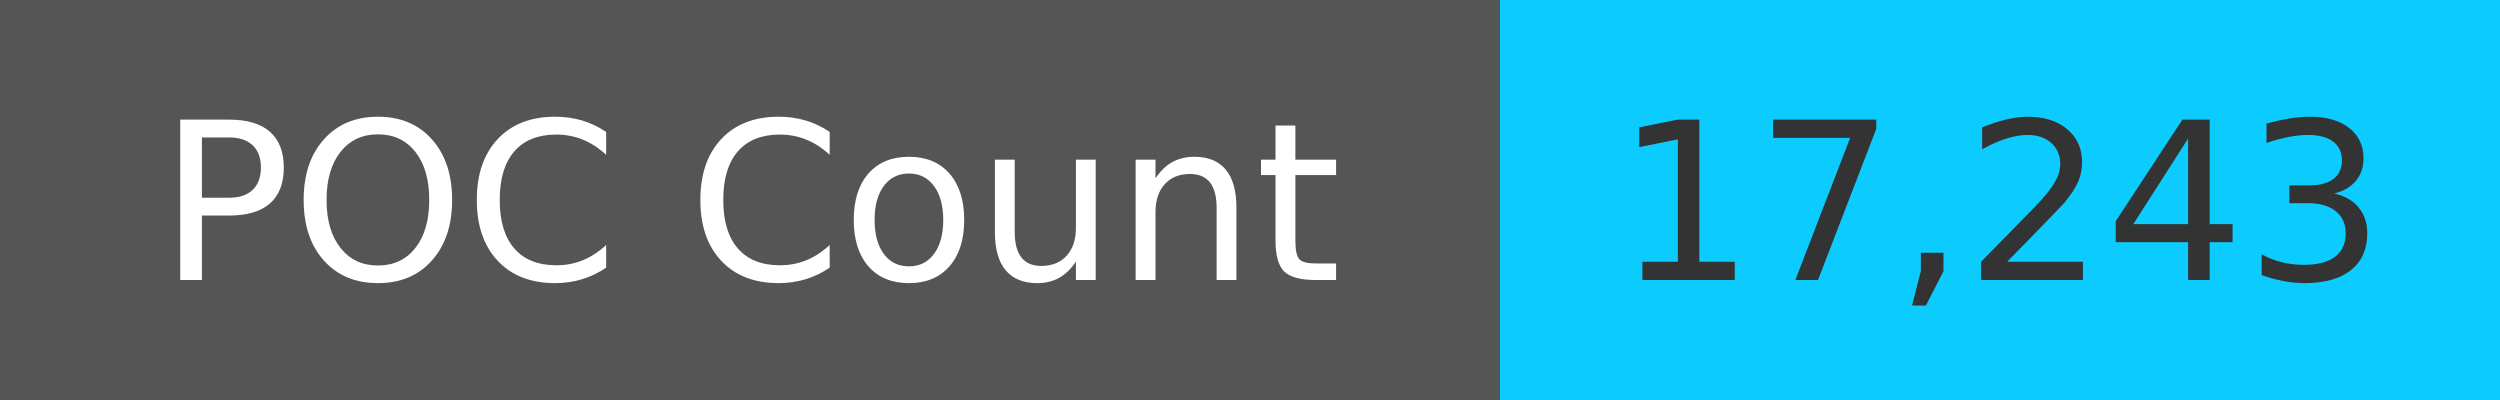
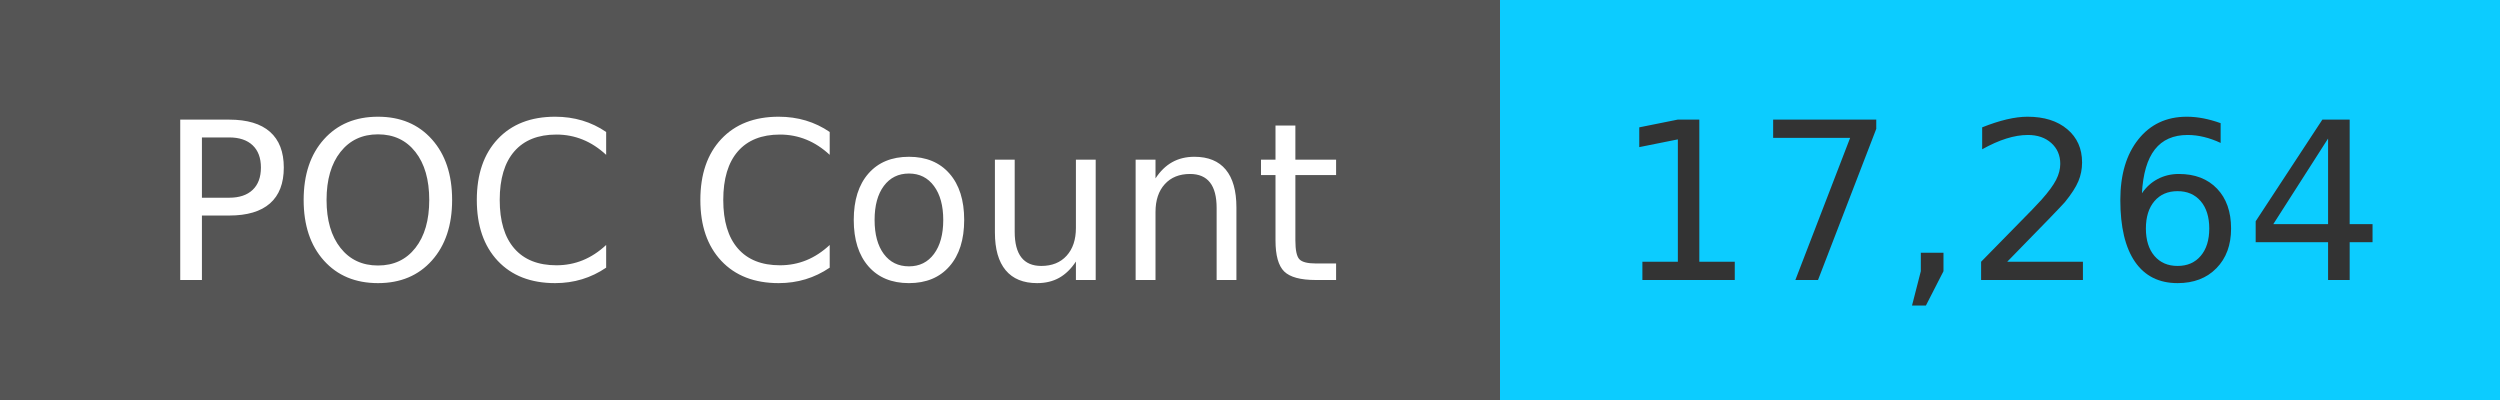
<svg xmlns="http://www.w3.org/2000/svg" width="125" height="20" role="img">
  <linearGradient id="s" x2="0" y2="100%">
    <stop offset="0" stop-color="#bbb" stop-opacity=".1" />
    <stop offset="1" stop-opacity=".1" />
  </linearGradient>
  <g>
    <rect width="75" height="20" fill="#555" />
    <rect x="75" width="267" height="20" fill="#0cccff" />
  </g>
  <g fill="#fff" text-anchor="middle" font-family="Verdana,Geneva,DejaVu Sans,sans-serif" text-rendering="geometricPrecision" font-size="110">
    <text x="375" y="140" transform="scale(.1)" fill="#fff">
            POC Count
        </text>
    <text x="1000" y="140" transform="scale(.1)" fill="#333">
-             17,243
+             17,264
        </text>
  </g>
</svg>
